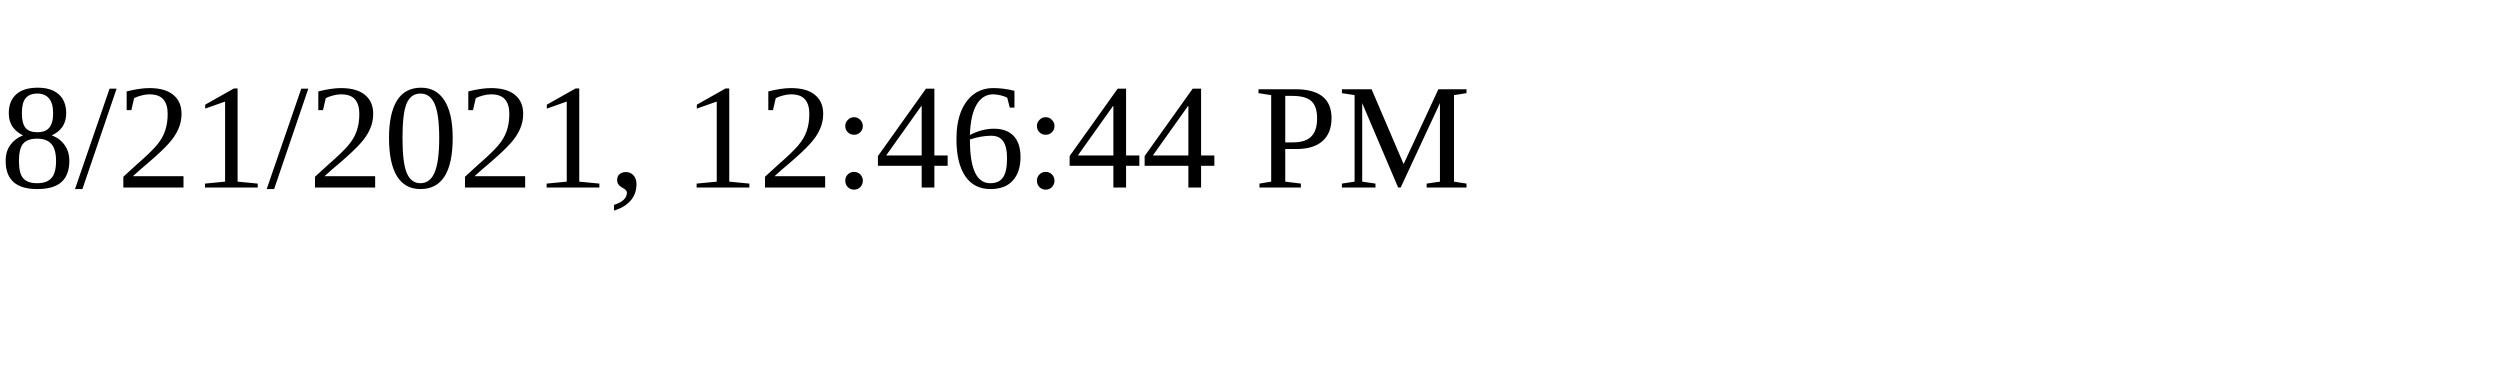
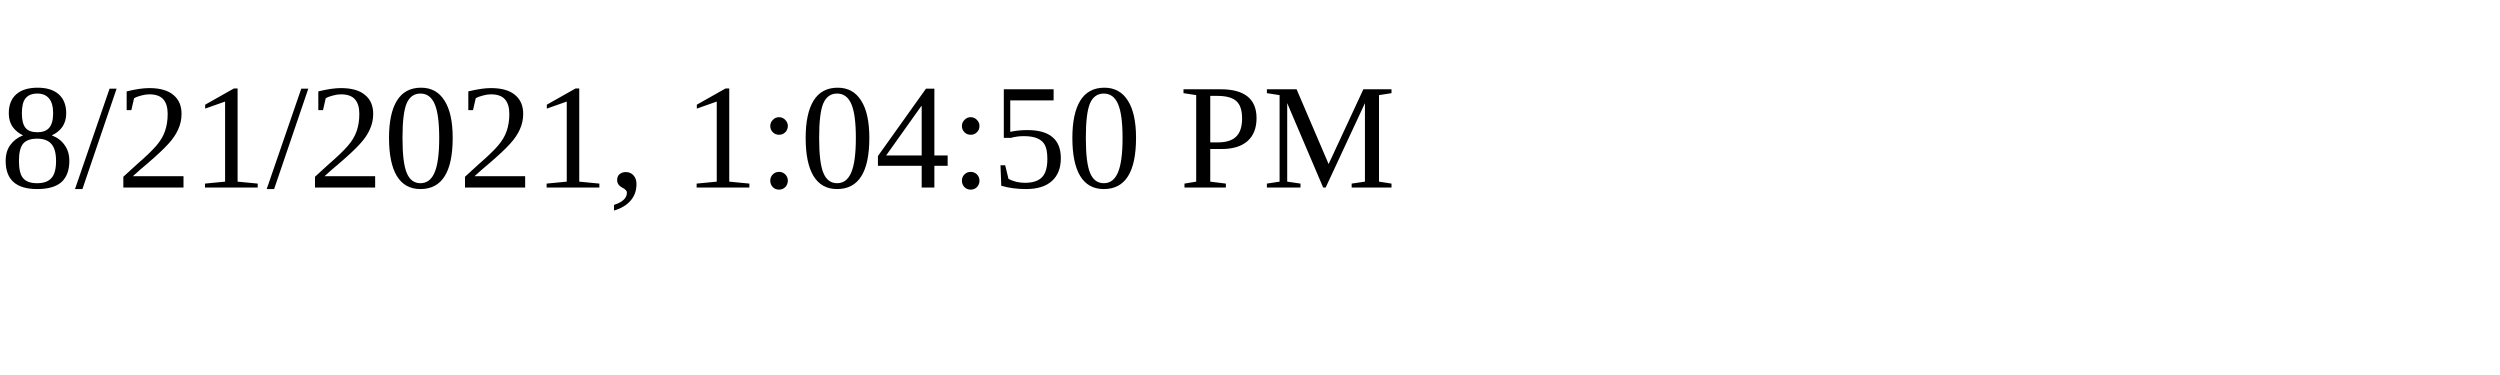
<svg xmlns="http://www.w3.org/2000/svg" height="30" width="200">
-   <text x="0" y="15">8/21/2021, 12:46:44 PM</text>
+   <text x="0" y="15">8/21/2021, 1:04:50 PM</text>
</svg>
